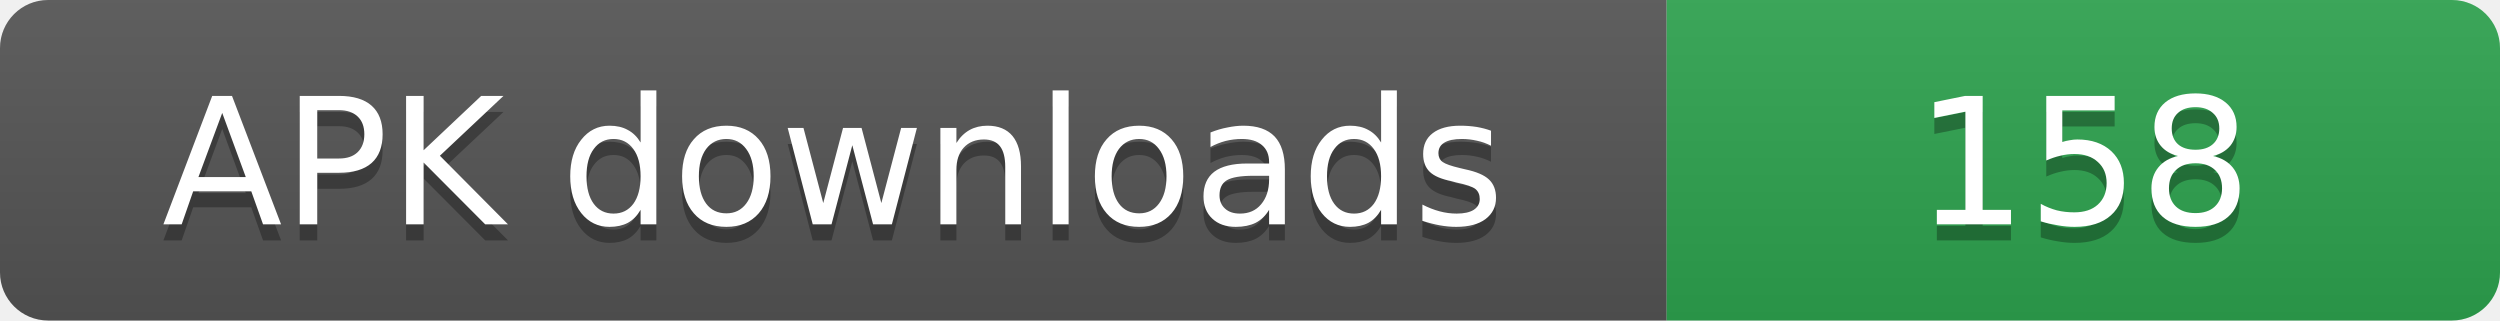
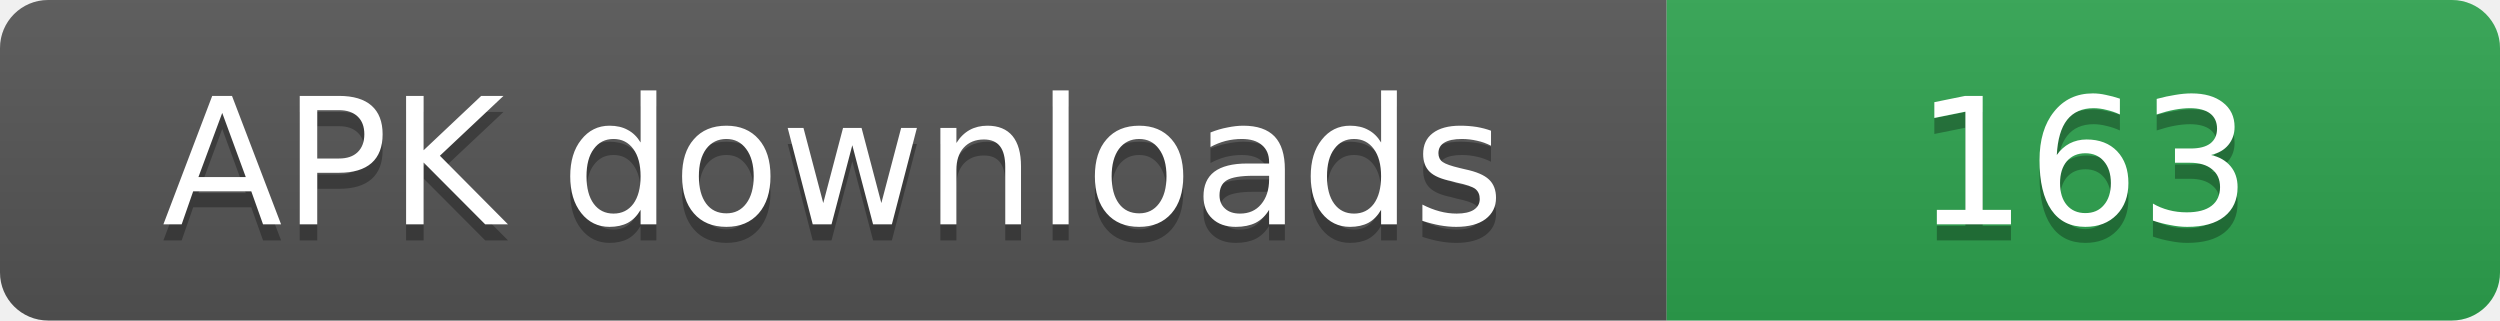
- <svg xmlns="http://www.w3.org/2000/svg" width="156" height="20" role="img" aria-label="APK downloads: 158">
+ <svg xmlns="http://www.w3.org/2000/svg" width="156" height="20" role="img" aria-label="APK downloads: 163">
  <linearGradient id="s" x2="0" y2="100%">
    <stop offset="0" stop-color="#bbb" stop-opacity=".1" />
    <stop offset="1" stop-opacity=".1" />
  </linearGradient>
  <clipPath id="r">
    <rect width="156" height="20" rx="3" fill="#fff" />
  </clipPath>
  <g clip-path="url(#r)">
    <rect width="104" height="20" fill="#555" />
    <rect x="104" width="52" height="20" fill="#2ea44f" />
    <rect width="156" height="20" fill="url(#s)" />
  </g>
  <g fill="#fff" text-anchor="middle" font-family="Verdana,Geneva,DejaVu Sans,sans-serif" font-size="11">
    <text x="52" y="15" fill="#010101" fill-opacity=".3">APK downloads</text>
    <text x="52" y="14">APK downloads</text>
-     <text x="130" y="15" fill="#010101" fill-opacity=".3">158</text>
-     <text x="130" y="14">158</text>
+     <text x="130" y="15" fill="#010101" fill-opacity=".3">163</text>
+     <text x="130" y="14">163</text>
  </g>
</svg>
